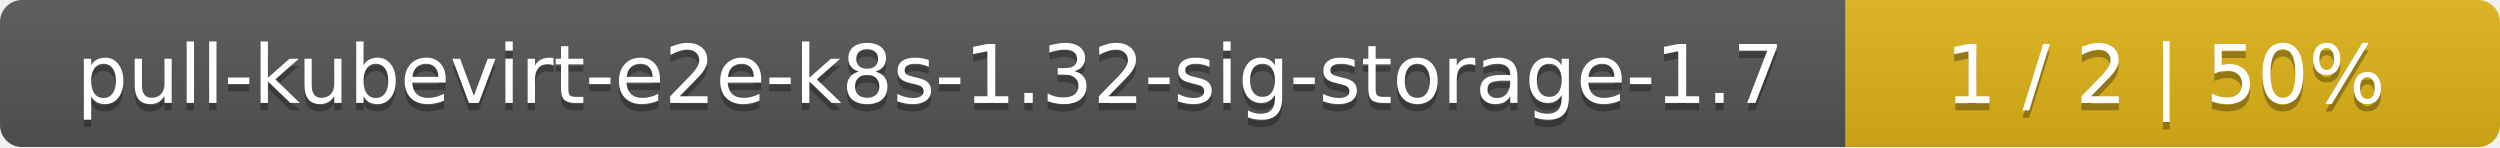
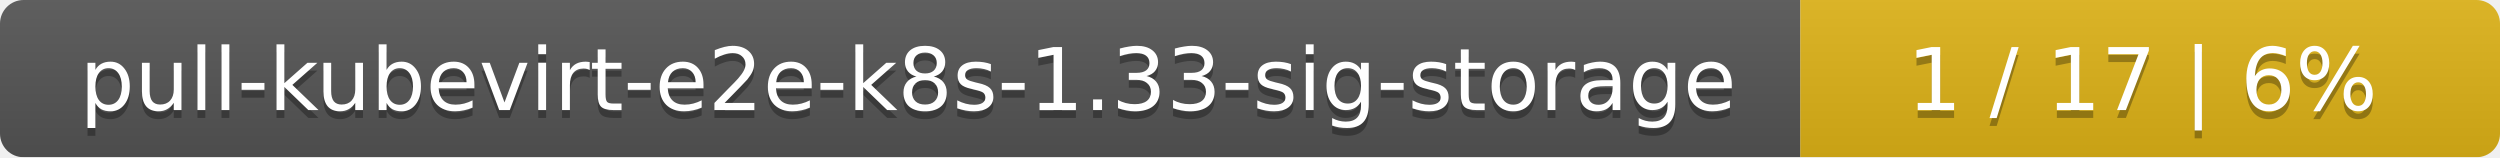
- <svg xmlns="http://www.w3.org/2000/svg" width="340" height="20">
+ <svg xmlns="http://www.w3.org/2000/svg" width="318" height="20">
  <linearGradient id="smooth" x2="0" y2="100%">
    <stop offset="0" stop-color="#bbb" stop-opacity=".1" />
    <stop offset="1" stop-opacity=".1" />
  </linearGradient>
  <mask id="round">
-     <rect width="340" height="20" rx="3" fill="#fff" />
+     <rect width="318" height="20" rx="3" fill="#fff" />
  </mask>
  <g mask="url(#round)">
-     <rect width="251" height="20" fill="#555" />
-     <rect x="251" width="89" height="20" fill="#dfb317" />
-     <rect width="340" height="20" fill="url(#smooth)" />
+     <rect width="229" height="20" fill="#555" />
+     <rect x="229" width="89" height="20" fill="#dfb317" />
+     <rect width="318" height="20" fill="url(#smooth)" />
  </g>
  <g fill="#fff" text-anchor="middle" font-family="DejaVu Sans,Verdana,Geneva,sans-serif" font-size="11">
-     <text x="126.5" y="15" fill="#010101" fill-opacity=".3">pull-kubevirt-e2e-k8s-1.32-sig-storage-1.7</text>
-     <text x="126.5" y="14">pull-kubevirt-e2e-k8s-1.32-sig-storage-1.7</text>
-     <text x="294.5" y="15" fill="#010101" fill-opacity=".3">1 / 2    |    50%</text>
-     <text x="294.5" y="14">1 / 2    |    50%</text>
+     <text x="115.5" y="15" fill="#010101" fill-opacity=".3">pull-kubevirt-e2e-k8s-1.33-sig-storage</text>
+     <text x="115.5" y="14">pull-kubevirt-e2e-k8s-1.33-sig-storage</text>
+     <text x="272.5" y="15" fill="#010101" fill-opacity=".3">1 / 17    |    6%</text>
+     <text x="272.5" y="14">1 / 17    |    6%</text>
  </g>
</svg>
